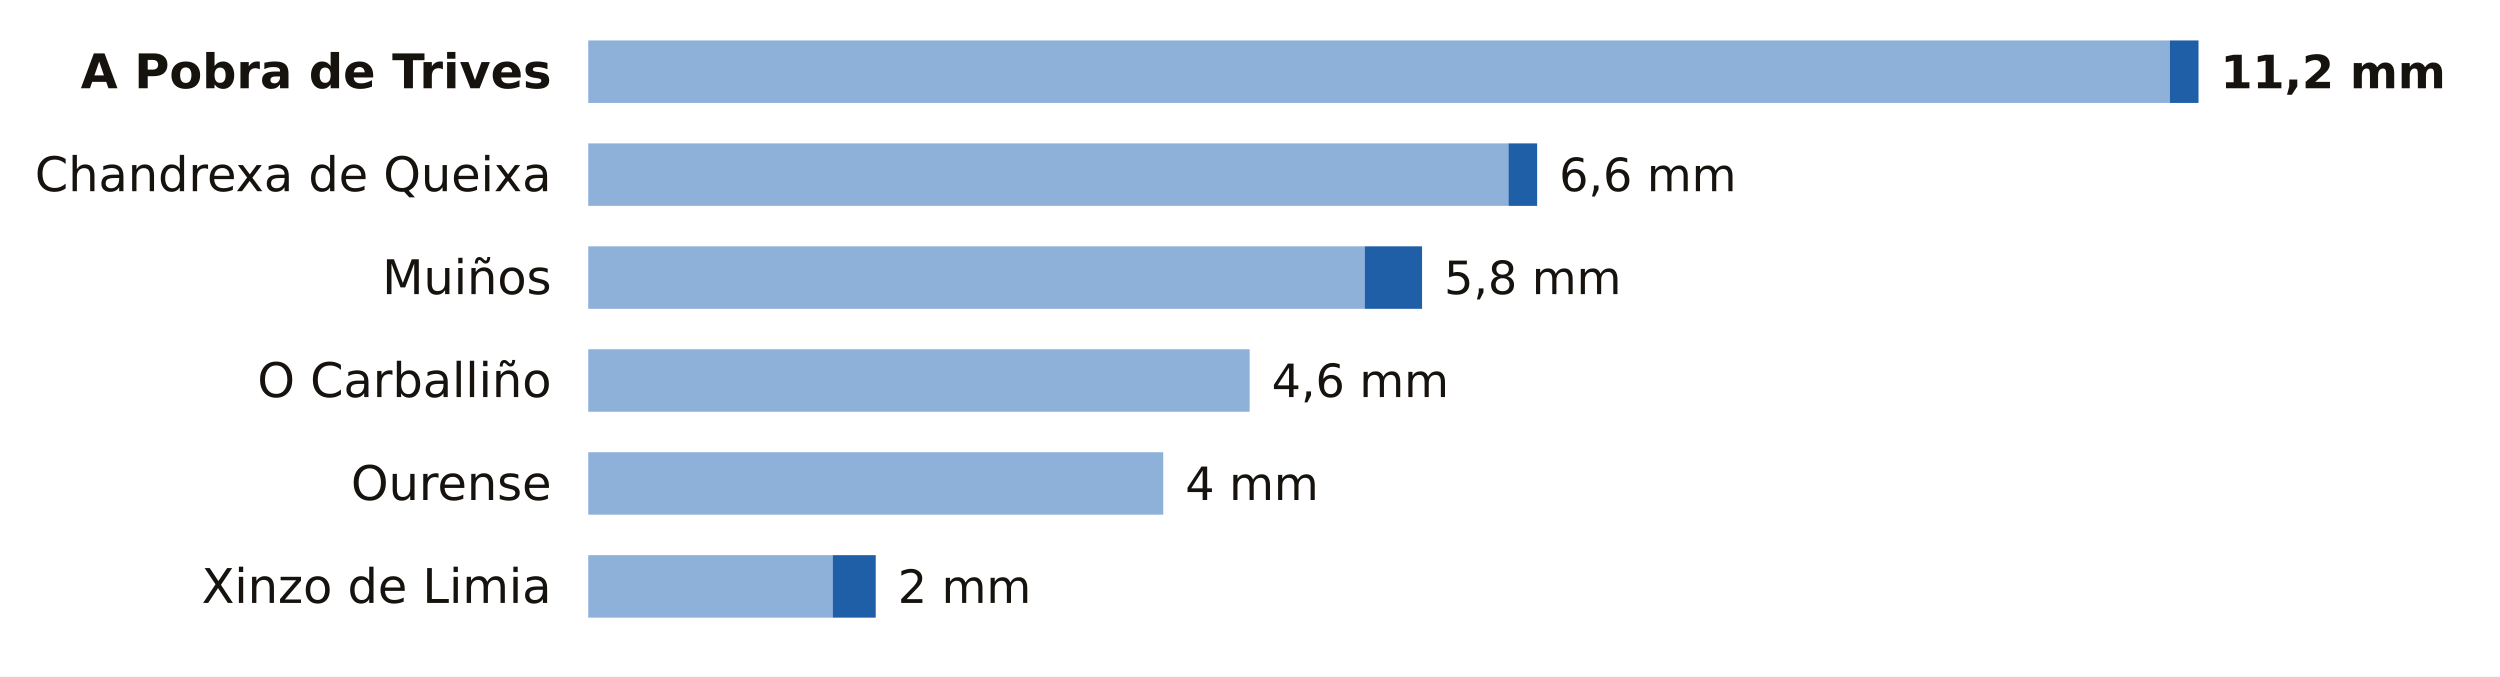
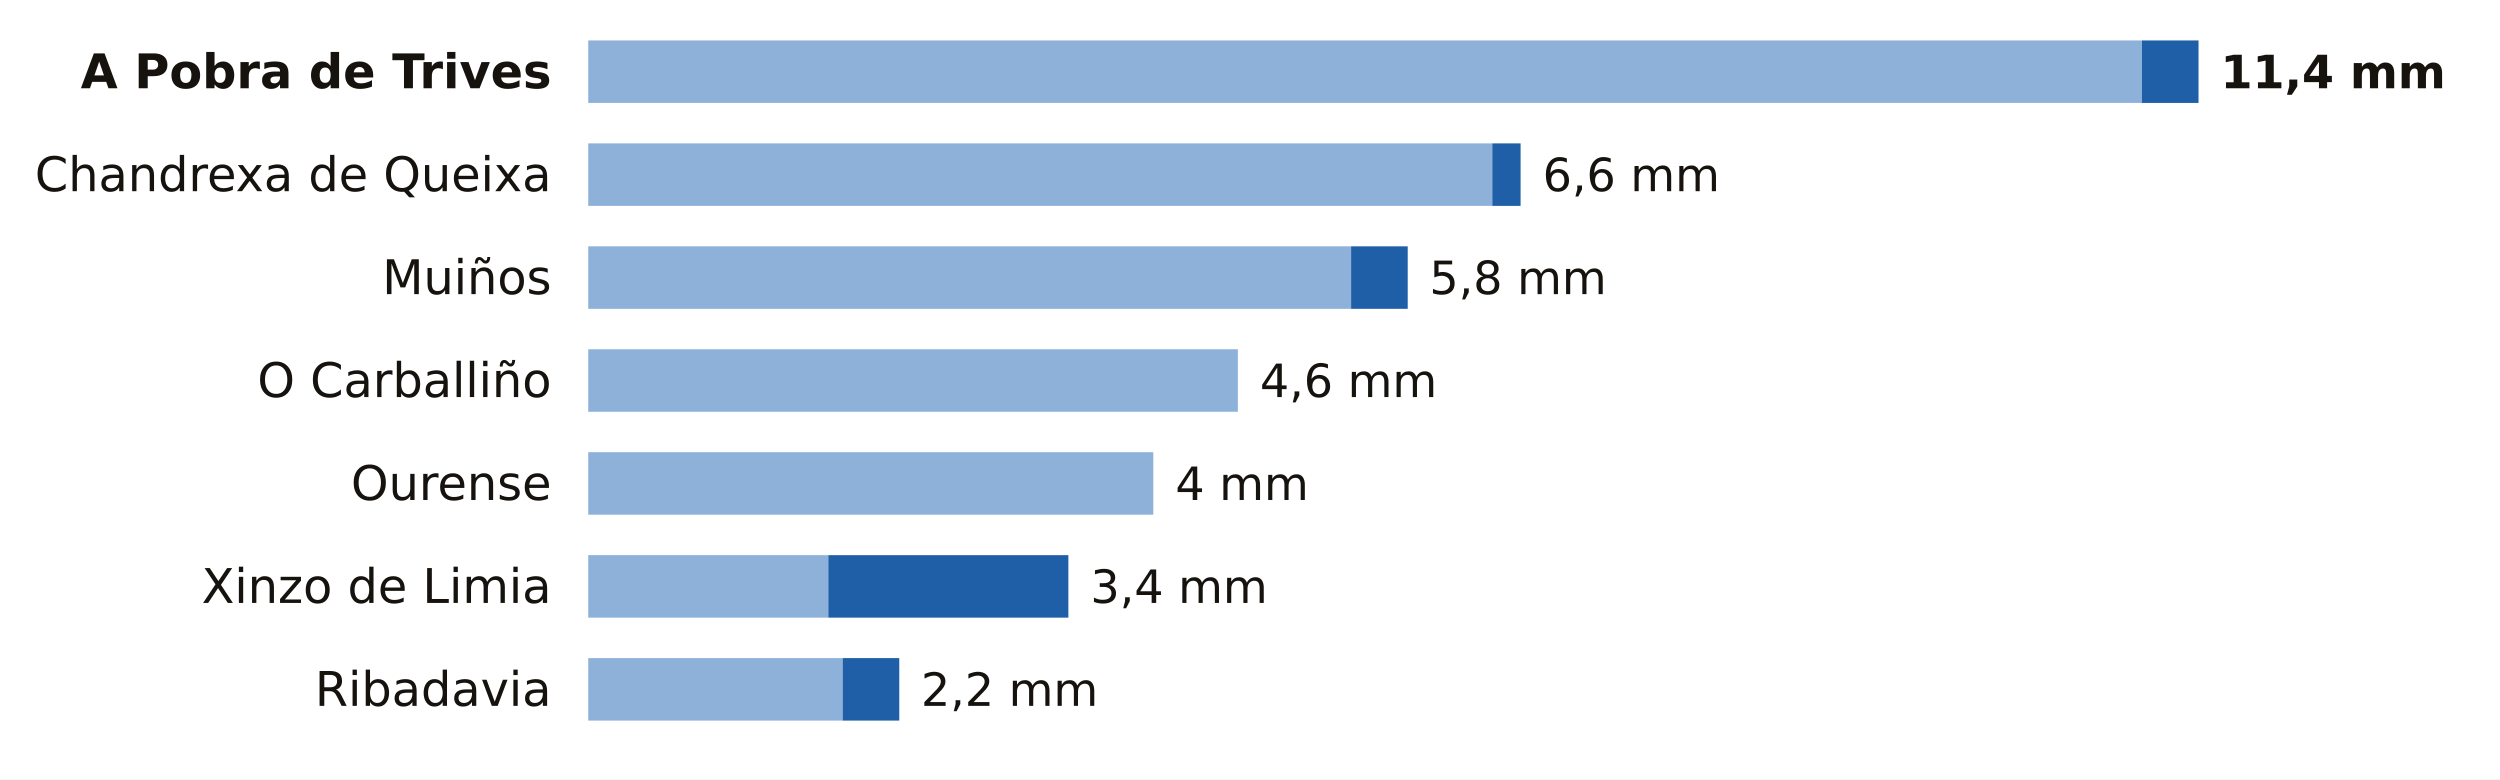
- <svg xmlns="http://www.w3.org/2000/svg" viewBox="0 0 680 184" width="680" height="184" role="img" aria-label="La lluvia de los últimos 7 días en las estaciones de AEMET de Ourense">
-   <rect width="680" height="184" fill="#FFFFFF" />
+ <svg xmlns="http://www.w3.org/2000/svg" viewBox="0 0 680 212" width="680" height="212" role="img" aria-label="La lluvia de los últimos 7 días en las estaciones de AEMET de Ourense">
+   <rect width="680" height="212" fill="#FFFFFF" />
  <text x="150.0" y="24.0" font-size="13" fill="#16130F" text-anchor="end" font-weight="600" font-family="Public Sans, DejaVu Sans, Arial, sans-serif">A Pobra de Trives</text>
-   <rect x="160" y="11" width="430.2" height="17" fill="#8EB1DA" />
-   <rect x="590.2" y="11" width="7.8" height="17" fill="#1F5FA8" />
-   <text x="604.0" y="24.0" font-size="12.5" fill="#16130F" text-anchor="start" font-weight="700" font-family="Public Sans, DejaVu Sans, Arial, sans-serif">11,2 mm</text>
+   <rect x="160" y="11" width="422.6" height="17" fill="#8EB1DA" />
+   <rect x="582.6" y="11" width="15.4" height="17" fill="#1F5FA8" />
+   <text x="604.0" y="24.0" font-size="12.5" fill="#16130F" text-anchor="start" font-weight="700" font-family="Public Sans, DejaVu Sans, Arial, sans-serif">11,4 mm</text>
  <text x="150.0" y="52.0" font-size="13" fill="#16130F" text-anchor="end" font-weight="400" font-family="Public Sans, DejaVu Sans, Arial, sans-serif">Chandrexa de Queixa</text>
-   <rect x="160" y="39" width="250.3" height="17" fill="#8EB1DA" />
-   <rect x="410.3" y="39" width="7.8" height="17" fill="#1F5FA8" />
-   <text x="424.1" y="52.0" font-size="12.5" fill="#16130F" text-anchor="start" font-weight="500" font-family="Public Sans, DejaVu Sans, Arial, sans-serif">6,6 mm</text>
+   <rect x="160" y="39" width="245.9" height="17" fill="#8EB1DA" />
+   <rect x="405.9" y="39" width="7.7" height="17" fill="#1F5FA8" />
+   <text x="419.6" y="52.0" font-size="12.5" fill="#16130F" text-anchor="start" font-weight="500" font-family="Public Sans, DejaVu Sans, Arial, sans-serif">6,6 mm</text>
  <text x="150.0" y="80.0" font-size="13" fill="#16130F" text-anchor="end" font-weight="400" font-family="Public Sans, DejaVu Sans, Arial, sans-serif">Muiños</text>
-   <rect x="160" y="67" width="211.2" height="17" fill="#8EB1DA" />
-   <rect x="371.2" y="67" width="15.6" height="17" fill="#1F5FA8" />
-   <text x="392.8" y="80.0" font-size="12.5" fill="#16130F" text-anchor="start" font-weight="500" font-family="Public Sans, DejaVu Sans, Arial, sans-serif">5,8 mm</text>
+   <rect x="160" y="67" width="207.5" height="17" fill="#8EB1DA" />
+   <rect x="367.5" y="67" width="15.4" height="17" fill="#1F5FA8" />
+   <text x="388.8" y="80.0" font-size="12.5" fill="#16130F" text-anchor="start" font-weight="500" font-family="Public Sans, DejaVu Sans, Arial, sans-serif">5,8 mm</text>
  <text x="150.0" y="108.0" font-size="13" fill="#16130F" text-anchor="end" font-weight="400" font-family="Public Sans, DejaVu Sans, Arial, sans-serif">O Carballiño</text>
-   <rect x="160" y="95" width="179.9" height="17" fill="#8EB1DA" />
-   <text x="345.9" y="108.0" font-size="12.5" fill="#16130F" text-anchor="start" font-weight="500" font-family="Public Sans, DejaVu Sans, Arial, sans-serif">4,6 mm</text>
+   <rect x="160" y="95" width="176.7" height="17" fill="#8EB1DA" />
+   <text x="342.7" y="108.0" font-size="12.5" fill="#16130F" text-anchor="start" font-weight="500" font-family="Public Sans, DejaVu Sans, Arial, sans-serif">4,6 mm</text>
  <text x="150.0" y="136.0" font-size="13" fill="#16130F" text-anchor="end" font-weight="400" font-family="Public Sans, DejaVu Sans, Arial, sans-serif">Ourense</text>
-   <rect x="160" y="123" width="156.4" height="17" fill="#8EB1DA" />
-   <text x="322.4" y="136.0" font-size="12.5" fill="#16130F" text-anchor="start" font-weight="500" font-family="Public Sans, DejaVu Sans, Arial, sans-serif">4 mm</text>
+   <rect x="160" y="123" width="153.7" height="17" fill="#8EB1DA" />
+   <text x="319.7" y="136.0" font-size="12.5" fill="#16130F" text-anchor="start" font-weight="500" font-family="Public Sans, DejaVu Sans, Arial, sans-serif">4 mm</text>
  <text x="150.0" y="164.0" font-size="13" fill="#16130F" text-anchor="end" font-weight="400" font-family="Public Sans, DejaVu Sans, Arial, sans-serif">Xinzo de Limia</text>
-   <rect x="160" y="151" width="66.5" height="17" fill="#8EB1DA" />
-   <rect x="226.5" y="151" width="11.7" height="17" fill="#1F5FA8" />
-   <text x="244.2" y="164.0" font-size="12.5" fill="#16130F" text-anchor="start" font-weight="500" font-family="Public Sans, DejaVu Sans, Arial, sans-serif">2 mm</text>
+   <rect x="160" y="151" width="65.3" height="17" fill="#8EB1DA" />
+   <rect x="225.3" y="151" width="65.3" height="17" fill="#1F5FA8" />
+   <text x="296.6" y="164.0" font-size="12.5" fill="#16130F" text-anchor="start" font-weight="500" font-family="Public Sans, DejaVu Sans, Arial, sans-serif">3,4 mm</text>
+   <text x="150.0" y="192.0" font-size="13" fill="#16130F" text-anchor="end" font-weight="400" font-family="Public Sans, DejaVu Sans, Arial, sans-serif">Ribadavia</text>
+   <rect x="160" y="179" width="69.2" height="17" fill="#8EB1DA" />
+   <rect x="229.2" y="179" width="15.4" height="17" fill="#1F5FA8" />
+   <text x="250.5" y="192.0" font-size="12.5" fill="#16130F" text-anchor="start" font-weight="500" font-family="Public Sans, DejaVu Sans, Arial, sans-serif">2,2 mm</text>
</svg>
